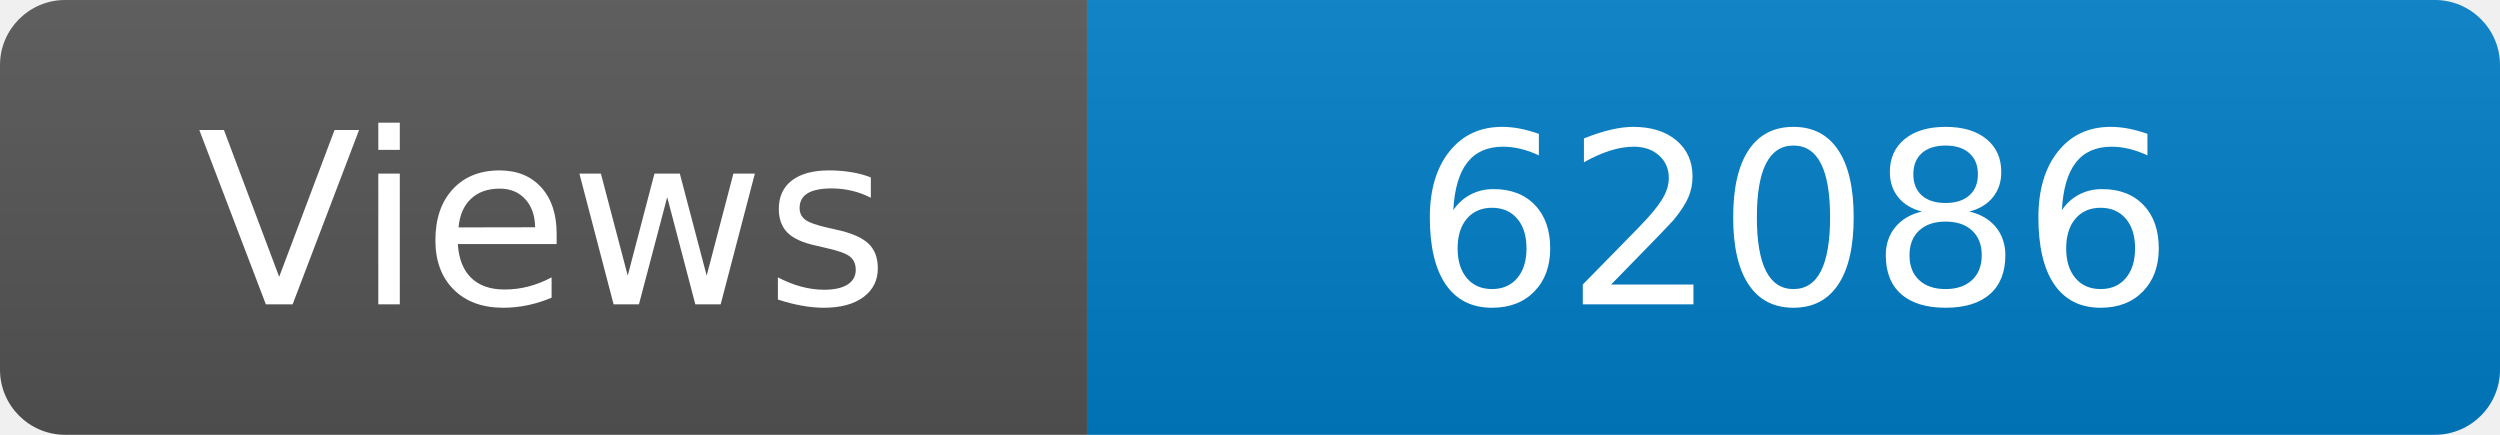
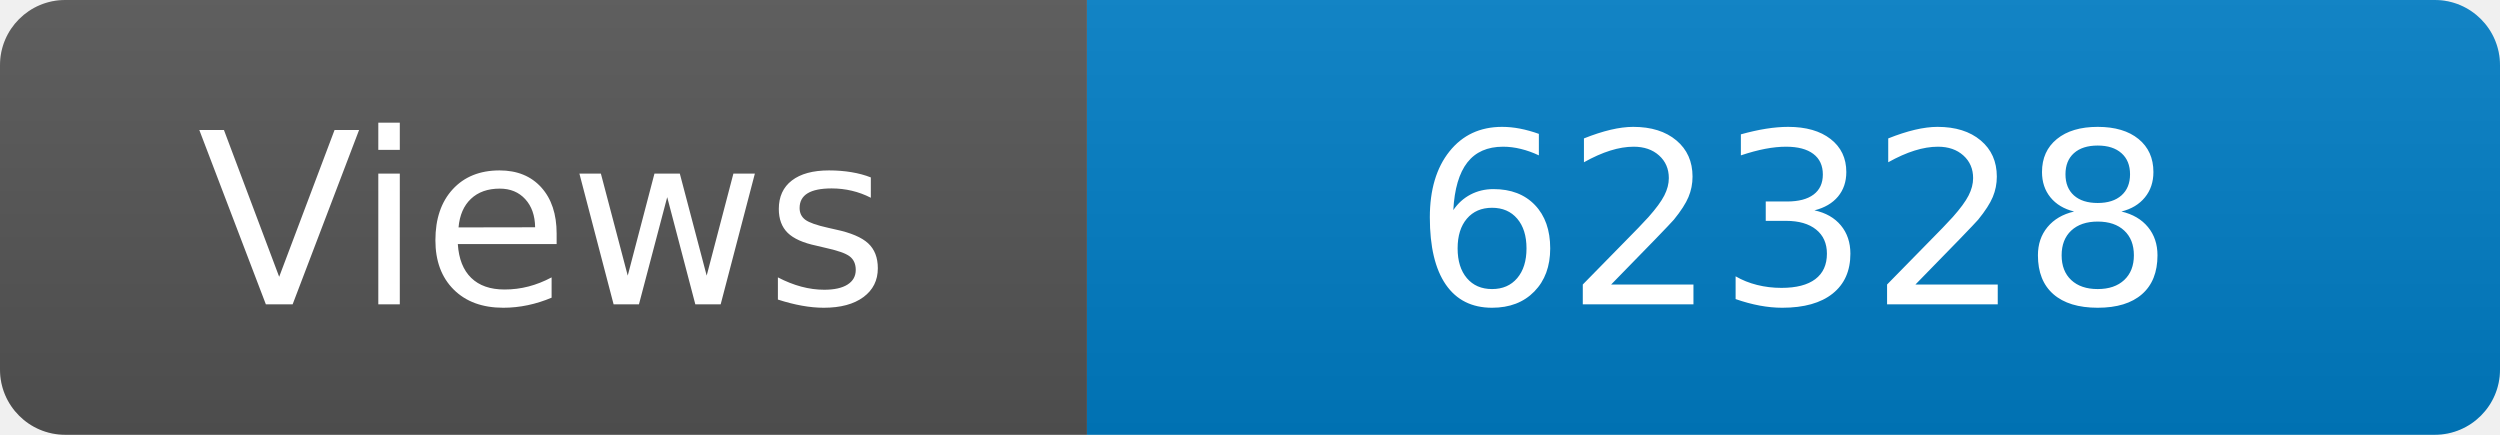
<svg xmlns="http://www.w3.org/2000/svg" width="115" height="20" role="img" aria-label="Maintained?: yes">
  <linearGradient id="s" x2="0" y2="100%">
    <stop offset="0" stop-color="#bbb" stop-opacity=".1" />
    <stop offset="1" stop-opacity=".1" />
  </linearGradient>
  <clipPath id="r">
    <rect width="115" height="20" rx="3" fill="#fff" />
  </clipPath>
  <g clip-path="url(#r)">
    <rect width="50" height="20" fill="#555" />
    <rect x="50" width="160" height="20" fill="#007ec6" />
    <rect width="115" height="20" fill="url(#s)" />
  </g>
  <g fill="#fff" text-anchor="middle" font-family="Verdana,Geneva,DejaVu Sans,sans-serif" font-size="110">
    <text x="250" y="140" transform="scale(.1)" fill="#fff">Views</text>
-     <text x="825" y="140" transform="scale(.1)" fill="#fff">62086</text>
+     <text x="825" y="140" transform="scale(.1)" fill="#fff">62328</text>
  </g>
</svg>
